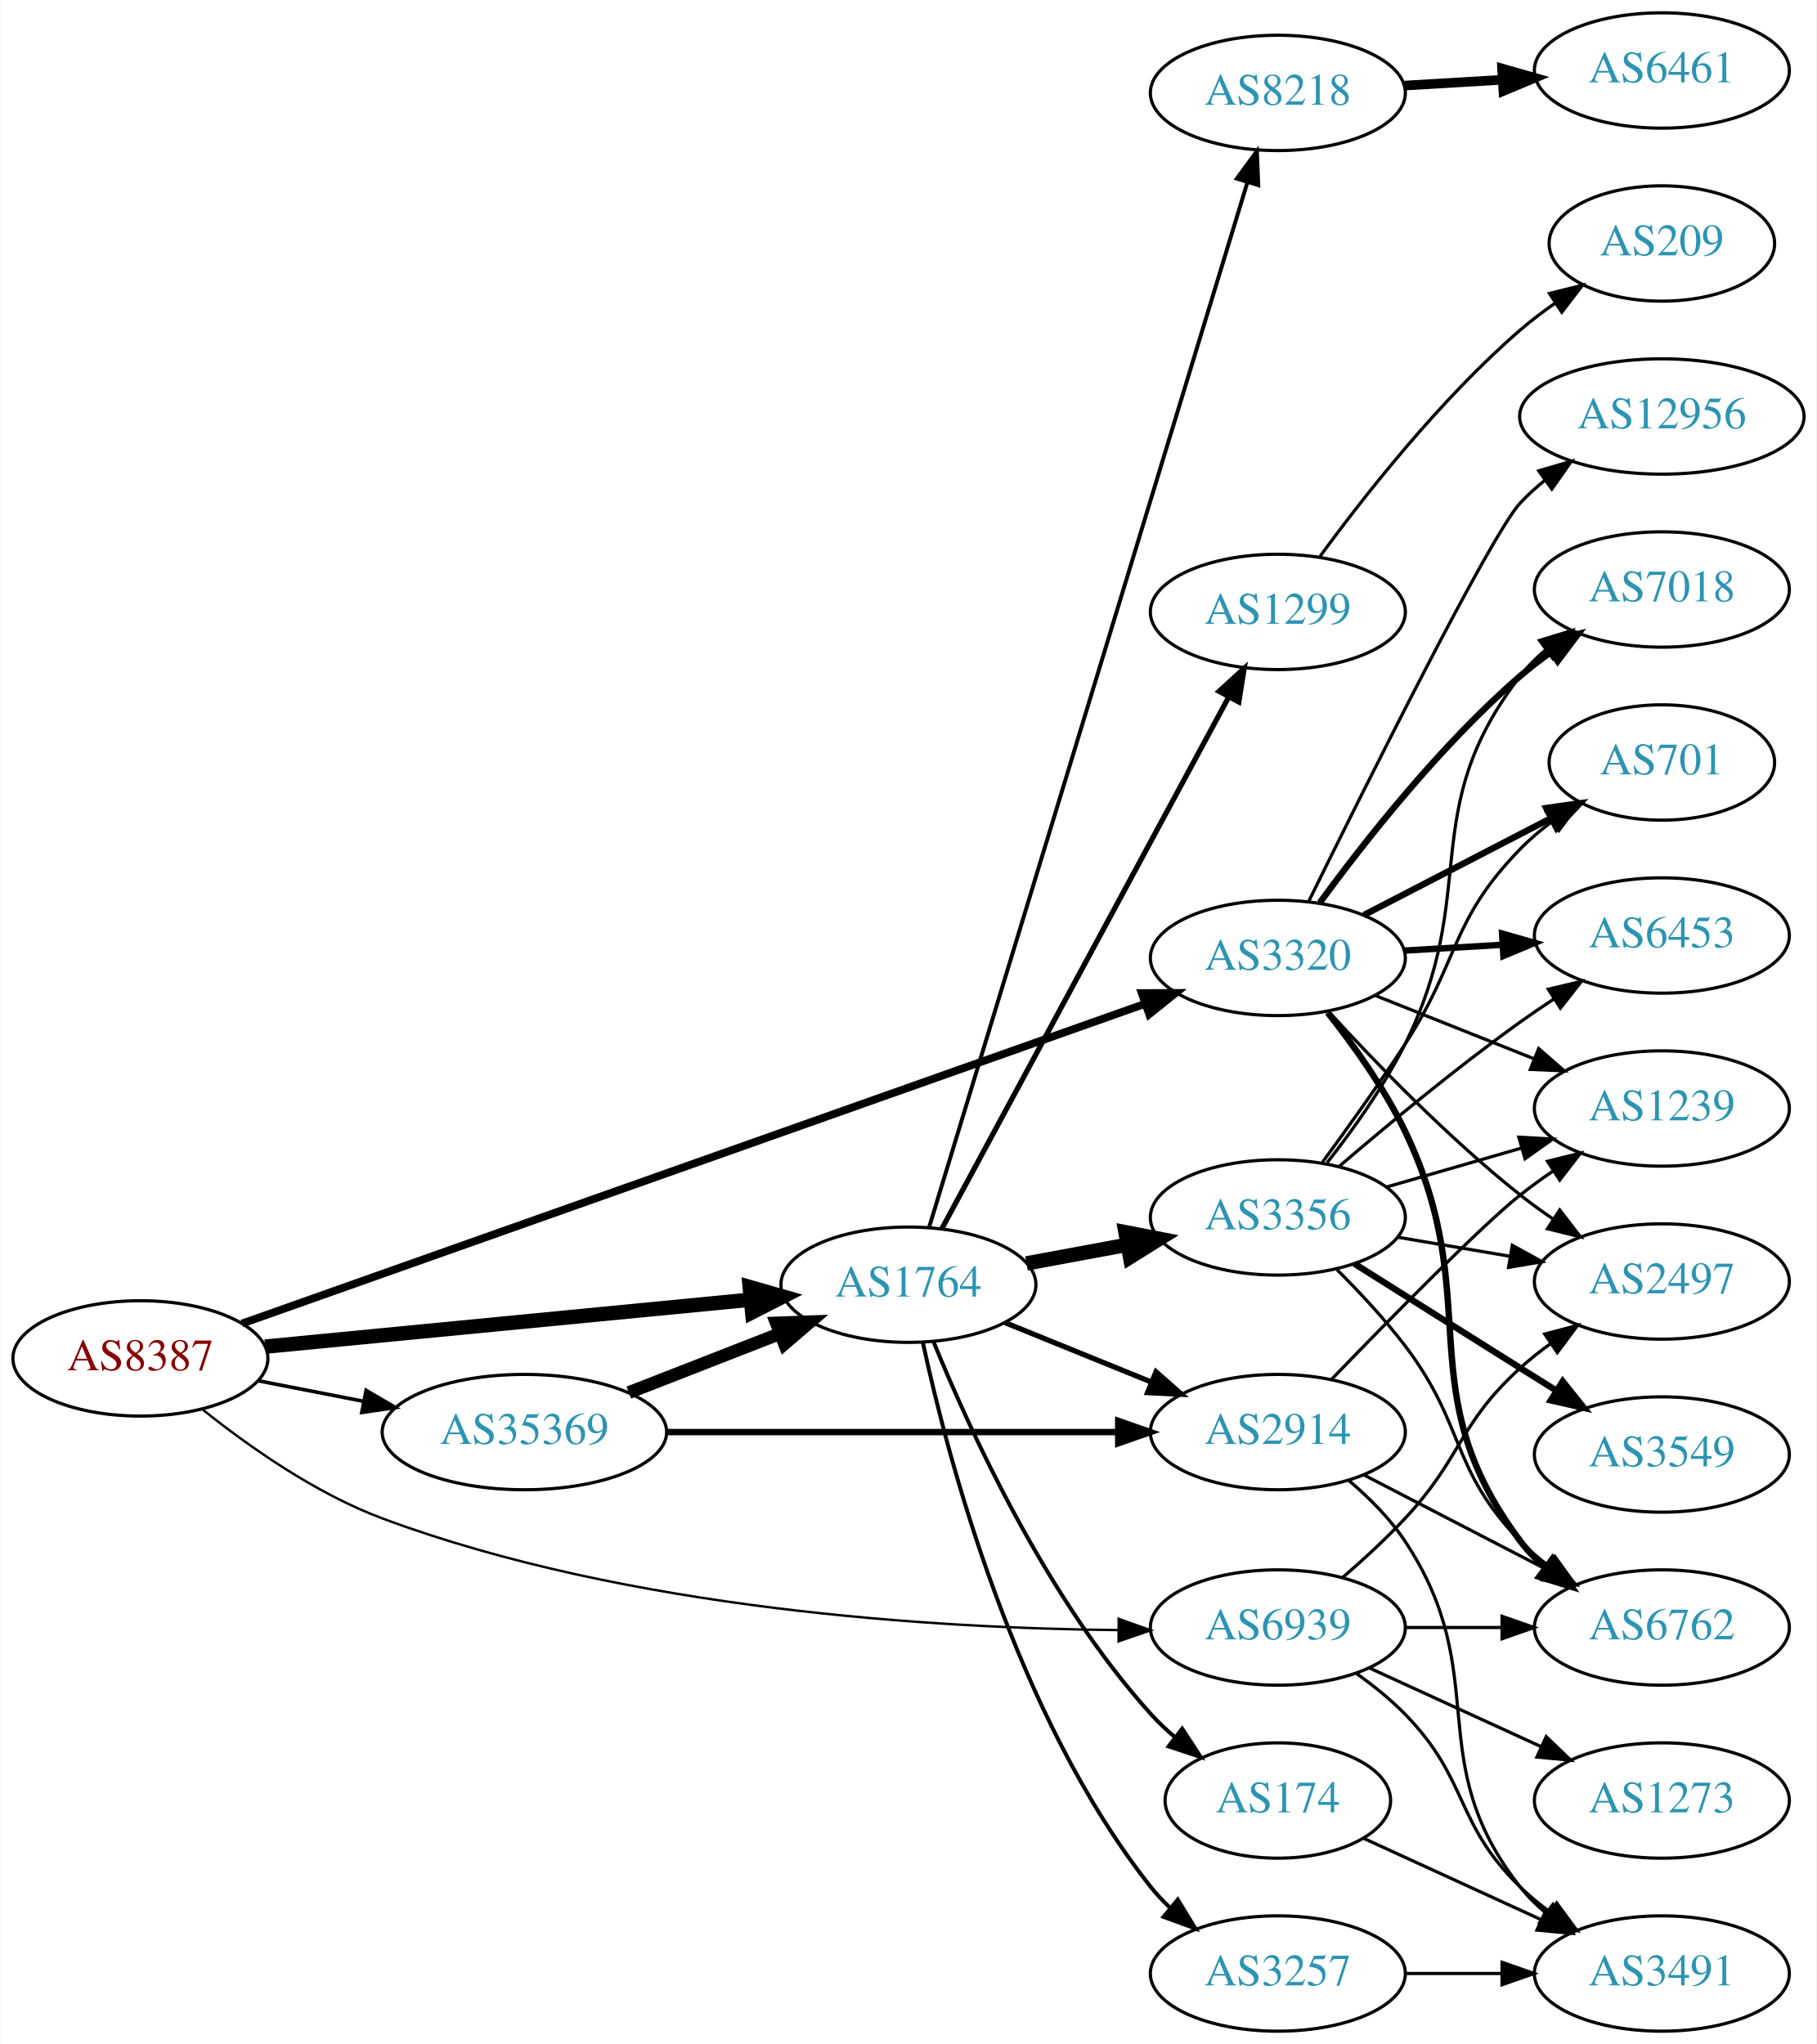
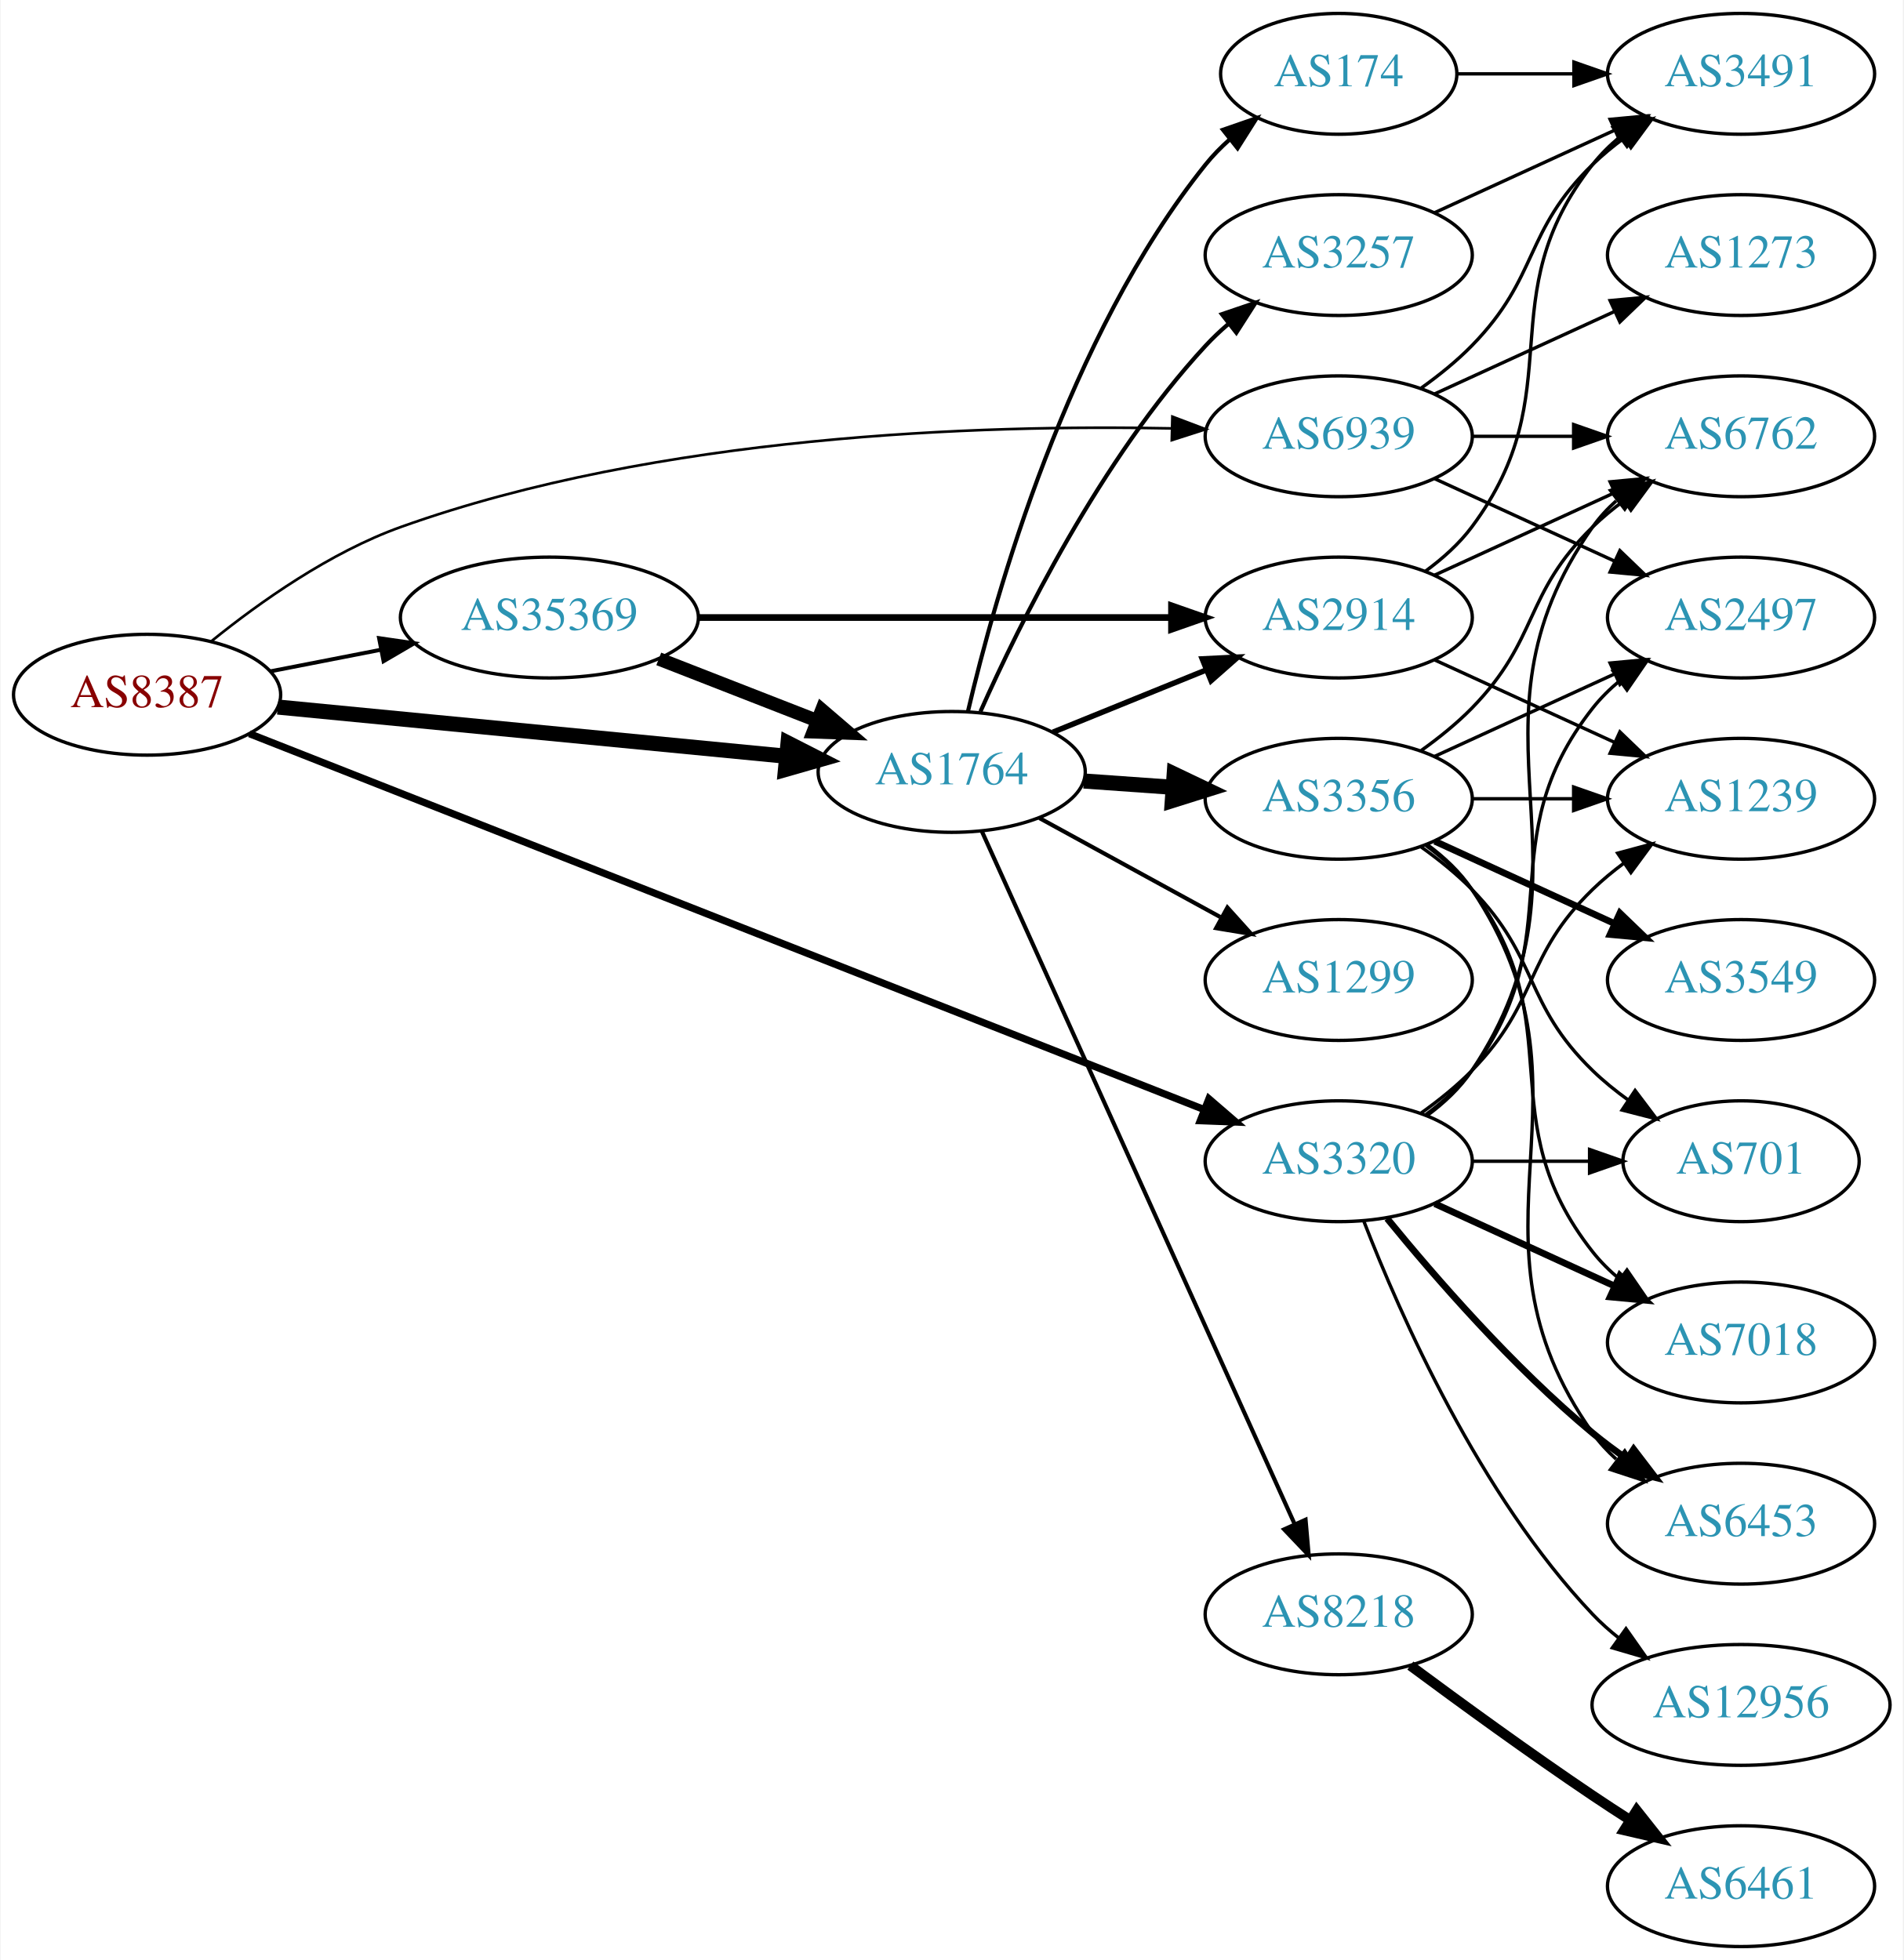
- <svg xmlns="http://www.w3.org/2000/svg" xmlns:xlink="http://www.w3.org/1999/xlink" width="567pt" height="638pt" viewBox="0.00 0.00 566.66 638.00">
-   <g id="graph0" class="graph" transform="scale(1 1) rotate(0) translate(4 634)">
-     <polygon fill="white" stroke="none" points="-4,4 -4,-634 562.663,-634 562.663,4 -4,4" />
+ <svg xmlns="http://www.w3.org/2000/svg" xmlns:xlink="http://www.w3.org/1999/xlink" width="567pt" height="584pt" viewBox="0.00 0.00 566.66 584.00">
+   <g id="graph0" class="graph" transform="scale(1 1) rotate(0) translate(4 580)">
+     <polygon fill="white" stroke="none" points="-4,4 -4,-580 562.663,-580 562.663,4 -4,4" />
    <g id="node1" class="node">
      <g id="a_node1">
        <a xlink:href="/asn/8387" xlink:title="AS8387 ~ Rennweg 97-99 [AT]">
-           <ellipse fill="#ffffff" stroke="black" cx="39.647" cy="-210" rx="39.794" ry="18" />
-           <text text-anchor="middle" x="39.647" y="-206.3" font-family="Times,serif" font-size="14.00" fill="#880000">AS8387</text>
+           <ellipse fill="#ffffff" stroke="black" cx="39.647" cy="-373" rx="39.794" ry="18" />
+           <text text-anchor="middle" x="39.647" y="-369.3" font-family="Times,serif" font-size="14.00" fill="#880000">AS8387</text>
        </a>
      </g>
    </g>
    <g id="node2" class="node">
      <g id="a_node2">
        <a xlink:href="/asn/1764" xlink:title="AS1764 ~ NEXTLAYER-AS [AT]">
-           <ellipse fill="#ffffff" stroke="black" cx="279.332" cy="-233" rx="39.794" ry="18" />
-           <text text-anchor="middle" x="279.332" y="-229.3" font-family="Times,serif" font-size="14.00" fill="#2c94b3">AS1764</text>
+           <ellipse fill="#ffffff" stroke="black" cx="279.332" cy="-350" rx="39.794" ry="18" />
+           <text text-anchor="middle" x="279.332" y="-346.3" font-family="Times,serif" font-size="14.00" fill="#2c94b3">AS1764</text>
        </a>
      </g>
    </g>
    <g id="edge1" class="edge">
-       <path fill="none" stroke="black" stroke-width="4.5" d="M78.571,-213.67C119.67,-217.647 185.356,-224.003 230.096,-228.332" />
-       <polygon fill="black" stroke="black" stroke-width="4.5" points="229.816,-232.261 240.149,-229.305 230.574,-224.423 229.816,-232.261" />
+       <path fill="none" stroke="black" stroke-width="4.5" d="M78.571,-369.33C119.67,-365.353 185.356,-358.997 230.096,-354.668" />
+       <polygon fill="black" stroke="black" stroke-width="4.5" points="230.574,-358.577 240.149,-353.695 229.816,-350.739 230.574,-358.577" />
    </g>
    <g id="node3" class="node">
      <g id="a_node3">
        <a xlink:href="/asn/3320" xlink:title="AS3320 ~ DTAG [DE]">
-           <ellipse fill="#ffffff" stroke="black" cx="394.625" cy="-335" rx="39.794" ry="18" />
-           <text text-anchor="middle" x="394.625" y="-331.3" font-family="Times,serif" font-size="14.00" fill="#2c94b3">AS3320</text>
+           <ellipse fill="#ffffff" stroke="black" cx="394.625" cy="-234" rx="39.794" ry="18" />
+           <text text-anchor="middle" x="394.625" y="-230.3" font-family="Times,serif" font-size="14.00" fill="#2c94b3">AS3320</text>
        </a>
      </g>
    </g>
    <g id="edge2" class="edge">
-       <path fill="none" stroke="black" stroke-width="2.438" d="M71.353,-220.874C135.111,-243.453 281.832,-295.411 353.186,-320.679" />
-       <polygon fill="black" stroke="black" stroke-width="2.438" points="352.142,-324.023 362.737,-324.062 354.479,-317.424 352.142,-324.023" />
+       <path fill="none" stroke="black" stroke-width="2.152" d="M70.134,-361.388C133.592,-336.399 283.118,-277.516 354.444,-249.429" />
+       <polygon fill="black" stroke="black" stroke-width="2.152" points="355.951,-252.597 363.973,-245.677 353.386,-246.084 355.951,-252.597" />
    </g>
    <g id="node4" class="node">
      <g id="a_node4">
        <a xlink:href="/asn/35369" xlink:title="AS35369 ~ LINZAG-TELEKOM-AS [AT]">
-           <ellipse fill="#ffffff" stroke="black" cx="159.489" cy="-187" rx="44.393" ry="18" />
-           <text text-anchor="middle" x="159.489" y="-183.3" font-family="Times,serif" font-size="14.00" fill="#2c94b3">AS35369</text>
+           <ellipse fill="#ffffff" stroke="black" cx="159.489" cy="-396" rx="44.393" ry="18" />
+           <text text-anchor="middle" x="159.489" y="-392.3" font-family="Times,serif" font-size="14.00" fill="#2c94b3">AS35369</text>
        </a>
      </g>
    </g>
    <g id="edge3" class="edge">
-       <path fill="none" stroke="black" stroke-width="1.125" d="M76.323,-203.037C86.696,-201.012 98.214,-198.764 109.264,-196.608" />
-       <polygon fill="black" stroke="black" stroke-width="1.125" points="110.09,-200.013 119.234,-194.662 108.749,-193.142 110.09,-200.013" />
+       <path fill="none" stroke="black" stroke-width="1.174" d="M76.323,-379.963C86.696,-381.988 98.214,-384.236 109.264,-386.392" />
+       <polygon fill="black" stroke="black" stroke-width="1.174" points="108.749,-389.858 119.234,-388.338 110.09,-382.987 108.749,-389.858" />
    </g>
    <g id="node5" class="node">
      <g id="a_node5">
        <a xlink:href="/asn/6939" xlink:title="AS6939 ~ Hurricane Electric LLC [US]">
-           <ellipse fill="#ffffff" stroke="black" cx="394.625" cy="-126" rx="39.794" ry="18" />
-           <text text-anchor="middle" x="394.625" y="-122.3" font-family="Times,serif" font-size="14.00" fill="#2c94b3">AS6939</text>
+           <ellipse fill="#ffffff" stroke="black" cx="394.625" cy="-450" rx="39.794" ry="18" />
+           <text text-anchor="middle" x="394.625" y="-446.3" font-family="Times,serif" font-size="14.00" fill="#2c94b3">AS6939</text>
        </a>
      </g>
    </g>
    <g id="edge4" class="edge">
-       <path fill="none" stroke="black" stroke-width="0.75" d="M58.919,-194.157C73.252,-182.668 94.239,-167.826 115.293,-160 191.971,-131.499 287.91,-125.765 344.786,-125.189" />
-       <polygon fill="black" stroke="black" stroke-width="0.75" points="344.956,-128.689 354.938,-125.138 344.92,-121.689 344.956,-128.689" />
+       <path fill="none" stroke="black" stroke-width="0.783" d="M58.864,-388.994C73.169,-400.562 94.144,-415.437 115.293,-423 192.11,-450.471 288.006,-453.511 344.835,-452.357" />
+       <polygon fill="black" stroke="black" stroke-width="0.783" points="345.071,-455.852 354.978,-452.098 344.892,-448.855 345.071,-455.852" />
    </g>
    <g id="node6" class="node">
      <g id="a_node6">
        <a xlink:href="/asn/174" xlink:title="AS174 ~ Cogent Communications [US]">
-           <ellipse fill="#ffffff" stroke="black" cx="394.625" cy="-72" rx="35.194" ry="18" />
-           <text text-anchor="middle" x="394.625" y="-68.3" font-family="Times,serif" font-size="14.00" fill="#2c94b3">AS174</text>
+           <ellipse fill="#ffffff" stroke="black" cx="394.625" cy="-558" rx="35.194" ry="18" />
+           <text text-anchor="middle" x="394.625" y="-554.3" font-family="Times,serif" font-size="14.00" fill="#2c94b3">AS174</text>
        </a>
      </g>
    </g>
    <g id="edge5" class="edge">
-       <path fill="none" stroke="black" stroke-width="1.227" d="M287.111,-215.348C298.204,-188.099 322.312,-135.164 354.978,-99 357.298,-96.432 359.905,-93.976 362.643,-91.664" />
-       <polygon fill="black" stroke="black" stroke-width="1.227" points="364.78,-94.436 370.568,-85.561 360.51,-88.889 364.78,-94.436" />
+       <path fill="none" stroke="black" stroke-width="1.227" d="M284.148,-367.923C292.235,-402.539 313.822,-479.695 354.978,-531 357.078,-533.618 359.496,-536.089 362.078,-538.395" />
+       <polygon fill="black" stroke="black" stroke-width="1.227" points="360.142,-541.326 370.154,-544.792 364.488,-535.839 360.142,-541.326" />
    </g>
    <g id="node7" class="node">
      <g id="a_node7">
        <a xlink:href="/asn/8218" xlink:title="AS8218 ~ legacy Neotelecoms [FR]">
-           <ellipse fill="#ffffff" stroke="black" cx="394.625" cy="-605" rx="39.794" ry="18" />
-           <text text-anchor="middle" x="394.625" y="-601.3" font-family="Times,serif" font-size="14.00" fill="#2c94b3">AS8218</text>
+           <ellipse fill="#ffffff" stroke="black" cx="394.625" cy="-99" rx="39.794" ry="18" />
+           <text text-anchor="middle" x="394.625" y="-95.3" font-family="Times,serif" font-size="14.00" fill="#2c94b3">AS8218</text>
        </a>
      </g>
    </g>
    <g id="edge6" class="edge">
-       <path fill="none" stroke="black" stroke-width="1.227" d="M285.796,-250.942C304.038,-310.839 362.931,-504.218 385.089,-576.973" />
-       <polygon fill="black" stroke="black" stroke-width="1.227" points="381.821,-578.255 388.082,-586.802 388.517,-576.216 381.821,-578.255" />
+       <path fill="none" stroke="black" stroke-width="1.227" d="M288.298,-332.35C307.84,-289.055 358.249,-177.374 381.521,-125.815" />
+       <polygon fill="black" stroke="black" stroke-width="1.227" points="384.743,-127.185 385.667,-116.63 378.363,-124.305 384.743,-127.185" />
    </g>
    <g id="node8" class="node">
      <g id="a_node8">
-         <a xlink:href="/asn/3356" xlink:title="AS3356 ~ Level 3 Parent, LLC [US]">
-           <ellipse fill="#ffffff" stroke="black" cx="394.625" cy="-254" rx="39.794" ry="18" />
-           <text text-anchor="middle" x="394.625" y="-250.3" font-family="Times,serif" font-size="14.00" fill="#2c94b3">AS3356</text>
+         <a xlink:href="/asn/2914" xlink:title="AS2914 ~ NTT America, Inc. [US]">
+           <ellipse fill="#ffffff" stroke="black" cx="394.625" cy="-396" rx="39.794" ry="18" />
+           <text text-anchor="middle" x="394.625" y="-392.3" font-family="Times,serif" font-size="14.00" fill="#2c94b3">AS2914</text>
        </a>
      </g>
    </g>
    <g id="edge7" class="edge">
-       <path fill="none" stroke="black" stroke-width="4.5" d="M316.178,-239.645C326.2,-241.502 337.23,-243.547 347.747,-245.496" />
-       <polygon fill="black" stroke="black" stroke-width="4.5" points="347.072,-249.376 357.622,-247.327 348.507,-241.632 347.072,-249.376" />
+       <path fill="none" stroke="black" stroke-width="1.636" d="M309.507,-361.846C323.383,-367.48 340.16,-374.292 355.069,-380.346" />
+       <polygon fill="black" stroke="black" stroke-width="1.636" points="353.966,-383.675 364.548,-384.194 356.599,-377.189 353.966,-383.675" />
    </g>
    <g id="node9" class="node">
      <g id="a_node9">
-         <a xlink:href="/asn/3257" xlink:title="AS3257 ~ GTT [DE]">
-           <ellipse fill="#ffffff" stroke="black" cx="394.625" cy="-18" rx="39.794" ry="18" />
-           <text text-anchor="middle" x="394.625" y="-14.3" font-family="Times,serif" font-size="14.00" fill="#2c94b3">AS3257</text>
+         <a xlink:href="/asn/3356" xlink:title="AS3356 ~ Level 3 Parent, LLC [US]">
+           <ellipse fill="#ffffff" stroke="black" cx="394.625" cy="-342" rx="39.794" ry="18" />
+           <text text-anchor="middle" x="394.625" y="-338.3" font-family="Times,serif" font-size="14.00" fill="#2c94b3">AS3356</text>
        </a>
      </g>
    </g>
    <g id="edge8" class="edge">
-       <path fill="none" stroke="black" stroke-width="1.227" d="M283.847,-214.936C291.523,-179.256 312.591,-98.56 354.978,-45 356.788,-42.714 358.842,-40.541 361.038,-38.494" />
-       <polygon fill="black" stroke="black" stroke-width="1.227" points="363.391,-41.09 368.899,-32.04 358.949,-35.68 363.391,-41.09" />
+       <path fill="none" stroke="black" stroke-width="4.5" d="M318.687,-347.292C327.177,-346.692 336.281,-346.049 345.115,-345.425" />
+       <polygon fill="black" stroke="black" stroke-width="4.5" points="345.61,-349.338 355.308,-344.706 345.056,-341.482 345.61,-349.338" />
    </g>
    <g id="node10" class="node">
      <g id="a_node10">
        <a xlink:href="/asn/1299" xlink:title="AS1299 ~ Telia Carrier [EU]">
-           <ellipse fill="#ffffff" stroke="black" cx="394.625" cy="-443" rx="39.794" ry="18" />
-           <text text-anchor="middle" x="394.625" y="-439.3" font-family="Times,serif" font-size="14.00" fill="#2c94b3">AS1299</text>
+           <ellipse fill="#ffffff" stroke="black" cx="394.625" cy="-288" rx="39.794" ry="18" />
+           <text text-anchor="middle" x="394.625" y="-284.3" font-family="Times,serif" font-size="14.00" fill="#2c94b3">AS1299</text>
        </a>
      </g>
    </g>
    <g id="edge9" class="edge">
-       <path fill="none" stroke="black" stroke-width="1.636" d="M289.796,-250.543C309.664,-287.37 355.817,-372.92 379.319,-416.484" />
-       <polygon fill="black" stroke="black" stroke-width="1.636" points="376.279,-418.22 384.107,-425.359 382.44,-414.896 376.279,-418.22" />
+       <path fill="none" stroke="black" stroke-width="1.227" d="M305.475,-336.24C321.316,-327.571 341.977,-316.265 359.313,-306.777" />
+       <polygon fill="black" stroke="black" stroke-width="1.227" points="361.459,-309.592 368.551,-301.721 358.099,-303.452 361.459,-309.592" />
    </g>
    <g id="node11" class="node">
      <g id="a_node11">
-         <a xlink:href="/asn/2914" xlink:title="AS2914 ~ NTT America, Inc. [US]">
-           <ellipse fill="#ffffff" stroke="black" cx="394.625" cy="-187" rx="39.794" ry="18" />
-           <text text-anchor="middle" x="394.625" y="-183.3" font-family="Times,serif" font-size="14.00" fill="#2c94b3">AS2914</text>
+         <a xlink:href="/asn/3257" xlink:title="AS3257 ~ GTT [DE]">
+           <ellipse fill="#ffffff" stroke="black" cx="394.625" cy="-504" rx="39.794" ry="18" />
+           <text text-anchor="middle" x="394.625" y="-500.3" font-family="Times,serif" font-size="14.00" fill="#2c94b3">AS3257</text>
        </a>
      </g>
    </g>
    <g id="edge10" class="edge">
-       <path fill="none" stroke="black" stroke-width="1.636" d="M309.507,-221.154C323.383,-215.52 340.16,-208.708 355.069,-202.654" />
-       <polygon fill="black" stroke="black" stroke-width="1.636" points="356.599,-205.811 364.548,-198.806 353.966,-199.325 356.599,-205.811" />
+       <path fill="none" stroke="black" stroke-width="1.227" d="M287.899,-367.996C299.519,-394.143 323.728,-443.197 354.978,-477 357.01,-479.197 359.249,-481.318 361.596,-483.339" />
+       <polygon fill="black" stroke="black" stroke-width="1.227" points="359.808,-486.384 369.841,-489.791 364.123,-480.872 359.808,-486.384" />
    </g>
    <g id="node14" class="node">
      <g id="a_node14">
-         <a xlink:href="/asn/7018" xlink:title="AS7018 ~ AT&amp;T Services, Inc. [US]">
-           <ellipse fill="#ffffff" stroke="black" cx="514.467" cy="-450" rx="39.794" ry="18" />
-           <text text-anchor="middle" x="514.467" y="-446.3" font-family="Times,serif" font-size="14.00" fill="#2c94b3">AS7018</text>
-         </a>
-       </g>
-     </g>
-     <g id="edge25" class="edge">
-       <path fill="none" stroke="black" stroke-width="2" d="M407.737,-352.257C421.485,-371.071 445.267,-401.378 470.271,-423 473.271,-425.594 476.545,-428.108 479.906,-430.49" />
-       <polygon fill="black" stroke="black" stroke-width="2" points="478.069,-433.472 488.33,-436.11 481.954,-427.649 478.069,-433.472" />
-     </g>
-     <g id="node15" class="node">
-       <g id="a_node15">
-         <a xlink:href="/asn/701" xlink:title="AS701 ~ UUNET [US]">
-           <ellipse fill="#ffffff" stroke="black" cx="514.467" cy="-396" rx="35.194" ry="18" />
-           <text text-anchor="middle" x="514.467" y="-392.3" font-family="Times,serif" font-size="14.00" fill="#2c94b3">AS701</text>
-         </a>
-       </g>
-     </g>
-     <g id="edge29" class="edge">
-       <path fill="none" stroke="black" stroke-width="2" d="M421.486,-348.387C438.642,-357.267 461.326,-369.01 479.875,-378.611" />
-       <polygon fill="black" stroke="black" stroke-width="2" points="478.386,-381.782 488.876,-383.27 481.604,-375.565 478.386,-381.782" />
+         <a xlink:href="/asn/2497" xlink:title="AS2497 ~ Internet Initiative Japan Inc. [JP]">
+           <ellipse fill="#ffffff" stroke="black" cx="514.467" cy="-396" rx="39.794" ry="18" />
+           <text text-anchor="middle" x="514.467" y="-392.3" font-family="Times,serif" font-size="14.00" fill="#2c94b3">AS2497</text>
+         </a>
+       </g>
+     </g>
+     <g id="edge24" class="edge">
+       <path fill="none" stroke="black" d="M420.555,-247.882C425.631,-251.611 430.549,-256.016 434.271,-261 464.542,-301.542 438.972,-329.246 470.271,-369 472.596,-371.953 475.34,-374.67 478.299,-377.147" />
+       <polygon fill="black" stroke="black" points="476.358,-380.064 486.496,-383.145 480.492,-374.415 476.358,-380.064" />
    </g>
    <g id="node16" class="node">
      <g id="a_node16">
-         <a xlink:href="/asn/1239" xlink:title="AS1239 ~ Sprint [US]">
-           <ellipse fill="#ffffff" stroke="black" cx="514.467" cy="-288" rx="39.794" ry="18" />
-           <text text-anchor="middle" x="514.467" y="-284.3" font-family="Times,serif" font-size="14.00" fill="#2c94b3">AS1239</text>
-         </a>
-       </g>
-     </g>
-     <g id="edge27" class="edge">
-       <path fill="none" stroke="black" d="M425.057,-323.261C439.961,-317.317 458.257,-310.02 474.331,-303.609" />
-       <polygon fill="black" stroke="black" points="476.009,-306.708 484.001,-299.752 473.416,-300.206 476.009,-306.708" />
+         <a xlink:href="/asn/6762" xlink:title="AS6762 ~ TELECOM ITALIA SPARKLE S.p.A. [IT]">
+           <ellipse fill="#ffffff" stroke="black" cx="514.467" cy="-450" rx="39.794" ry="18" />
+           <text text-anchor="middle" x="514.467" y="-446.3" font-family="Times,serif" font-size="14.00" fill="#2c94b3">AS6762</text>
+         </a>
+       </g>
+     </g>
+     <g id="edge26" class="edge">
+       <path fill="none" stroke="black" d="M420.944,-247.607C425.999,-251.351 430.811,-255.831 434.271,-261 475.296,-322.294 427.692,-362.775 470.271,-423 472.262,-425.816 474.649,-428.401 477.265,-430.76" />
+       <polygon fill="black" stroke="black" points="475.564,-433.865 485.633,-437.162 479.818,-428.306 475.564,-433.865" />
    </g>
    <g id="node17" class="node">
      <g id="a_node17">
-         <a xlink:href="/asn/2497" xlink:title="AS2497 ~ Internet Initiative Japan Inc. [JP]">
-           <ellipse fill="#ffffff" stroke="black" cx="514.467" cy="-234" rx="39.794" ry="18" />
-           <text text-anchor="middle" x="514.467" y="-230.3" font-family="Times,serif" font-size="14.00" fill="#2c94b3">AS2497</text>
-         </a>
-       </g>
-     </g>
-     <g id="edge24" class="edge">
-       <path fill="none" stroke="black" d="M410.404,-318.34C424.825,-302.59 447.812,-278.788 470.271,-261 473.547,-258.406 477.085,-255.849 480.677,-253.405" />
-       <polygon fill="black" stroke="black" points="482.593,-256.334 489.058,-247.941 478.769,-250.47 482.593,-256.334" />
+         <a xlink:href="/asn/1239" xlink:title="AS1239 ~ Sprint [US]">
+           <ellipse fill="#ffffff" stroke="black" cx="514.467" cy="-342" rx="39.794" ry="18" />
+           <text text-anchor="middle" x="514.467" y="-338.3" font-family="Times,serif" font-size="14.00" fill="#2c94b3">AS1239</text>
+         </a>
+       </g>
+     </g>
+     <g id="edge28" class="edge">
+       <path fill="none" stroke="black" d="M419.219,-248.389C424.475,-252.148 429.806,-256.437 434.271,-261 454.443,-281.617 449.578,-294.906 470.271,-315 473.116,-317.763 476.29,-320.386 479.59,-322.834" />
+       <polygon fill="black" stroke="black" points="477.707,-325.786 487.938,-328.538 481.656,-320.006 477.707,-325.786" />
    </g>
    <g id="node18" class="node">
      <g id="a_node18">
-         <a xlink:href="/asn/6453" xlink:title="AS6453 ~ TATA COMMUNICATIONS (AMERICA) INC [US]">
-           <ellipse fill="#ffffff" stroke="black" cx="514.467" cy="-342" rx="39.794" ry="18" />
-           <text text-anchor="middle" x="514.467" y="-338.3" font-family="Times,serif" font-size="14.00" fill="#2c94b3">AS6453</text>
-         </a>
-       </g>
-     </g>
-     <g id="edge26" class="edge">
-       <path fill="none" stroke="black" stroke-width="2" d="M434.211,-337.292C443.977,-337.872 454.594,-338.503 464.788,-339.108" />
-       <polygon fill="black" stroke="black" stroke-width="2" points="464.604,-342.604 474.794,-339.703 465.02,-335.616 464.604,-342.604" />
+         <a xlink:href="/asn/701" xlink:title="AS701 ~ UUNET [US]">
+           <ellipse fill="#ffffff" stroke="black" cx="514.467" cy="-234" rx="35.194" ry="18" />
+           <text text-anchor="middle" x="514.467" y="-230.3" font-family="Times,serif" font-size="14.00" fill="#2c94b3">AS701</text>
+         </a>
+       </g>
+     </g>
+     <g id="edge29" class="edge">
+       <path fill="none" stroke="black" d="M434.537,-234C445.624,-234 457.783,-234 469.166,-234" />
+       <polygon fill="black" stroke="black" points="469.348,-237.5 479.348,-234 469.348,-230.5 469.348,-237.5" />
    </g>
    <g id="node19" class="node">
      <g id="a_node19">
-         <a xlink:href="/asn/6762" xlink:title="AS6762 ~ TELECOM ITALIA SPARKLE S.p.A. [IT]">
+         <a xlink:href="/asn/7018" xlink:title="AS7018 ~ AT&amp;T Services, Inc. [US]">
+           <ellipse fill="#ffffff" stroke="black" cx="514.467" cy="-180" rx="39.794" ry="18" />
+           <text text-anchor="middle" x="514.467" y="-176.3" font-family="Times,serif" font-size="14.00" fill="#2c94b3">AS7018</text>
+         </a>
+       </g>
+     </g>
+     <g id="edge27" class="edge">
+       <path fill="none" stroke="black" stroke-width="2" d="M423.253,-221.339C439.21,-214.027 459.481,-204.739 476.764,-196.819" />
+       <polygon fill="black" stroke="black" stroke-width="2" points="478.378,-199.929 486.011,-192.581 475.462,-193.565 478.378,-199.929" />
+     </g>
+     <g id="node20" class="node">
+       <g id="a_node20">
+         <a xlink:href="/asn/6453" xlink:title="AS6453 ~ TATA COMMUNICATIONS (AMERICA) INC [US]">
          <ellipse fill="#ffffff" stroke="black" cx="514.467" cy="-126" rx="39.794" ry="18" />
-           <text text-anchor="middle" x="514.467" y="-122.3" font-family="Times,serif" font-size="14.00" fill="#2c94b3">AS6762</text>
-         </a>
-       </g>
-     </g>
-     <g id="edge30" class="edge">
-       <path fill="none" stroke="black" stroke-width="2" d="M410.157,-317.977C418.222,-307.802 427.883,-294.302 434.271,-281 459.852,-227.727 434.829,-200.289 470.271,-153 472.525,-149.992 475.221,-147.239 478.151,-144.739" />
-       <polygon fill="black" stroke="black" stroke-width="2" points="480.346,-147.469 486.306,-138.71 476.184,-141.84 480.346,-147.469" />
+           <text text-anchor="middle" x="514.467" y="-122.3" font-family="Times,serif" font-size="14.00" fill="#2c94b3">AS6453</text>
+         </a>
+       </g>
+     </g>
+     <g id="edge25" class="edge">
+       <path fill="none" stroke="black" stroke-width="2" d="M409.044,-216.935C423.158,-199.625 446.573,-172.655 470.271,-153 473.487,-150.332 476.988,-147.73 480.558,-145.259" />
+       <polygon fill="black" stroke="black" stroke-width="2" points="482.482,-148.183 488.915,-139.764 478.636,-142.334 482.482,-148.183" />
    </g>
    <g id="node21" class="node">
      <g id="a_node21">
        <a xlink:href="/asn/12956" xlink:title="AS12956 ~ TELXIUS [ES]">
-           <ellipse fill="#ffffff" stroke="black" cx="514.467" cy="-504" rx="44.393" ry="18" />
-           <text text-anchor="middle" x="514.467" y="-500.3" font-family="Times,serif" font-size="14.00" fill="#2c94b3">AS12956</text>
-         </a>
-       </g>
-     </g>
-     <g id="edge28" class="edge">
-       <path fill="none" stroke="black" d="M404.205,-352.549C421.766,-388.276 460.941,-466.945 470.271,-477 472.628,-479.54 475.276,-481.936 478.071,-484.171" />
-       <polygon fill="black" stroke="black" points="476.052,-487.03 486.213,-490.033 480.142,-481.35 476.052,-487.03" />
+           <ellipse fill="#ffffff" stroke="black" cx="514.467" cy="-72" rx="44.393" ry="18" />
+           <text text-anchor="middle" x="514.467" y="-68.3" font-family="Times,serif" font-size="14.00" fill="#2c94b3">AS12956</text>
+         </a>
+       </g>
+     </g>
+     <g id="edge30" class="edge">
+       <path fill="none" stroke="black" d="M402.148,-216.006C412.898,-188.272 436.555,-134.571 470.271,-99 472.655,-96.485 475.322,-94.107 478.128,-91.883" />
+       <polygon fill="black" stroke="black" points="480.197,-94.707 486.29,-86.039 476.121,-89.015 480.197,-94.707" />
    </g>
    <g id="edge31" class="edge">
-       <path fill="none" stroke="black" stroke-width="4" d="M192.069,-199.327C206.498,-204.96 223.737,-211.689 238.999,-217.646" />
-       <polygon fill="black" stroke="black" stroke-width="4" points="238.104,-221.054 248.692,-221.43 240.65,-214.534 238.104,-221.054" />
+       <path fill="none" stroke="black" stroke-width="4" d="M192.069,-383.673C206.498,-378.04 223.737,-371.311 238.999,-365.354" />
+       <polygon fill="black" stroke="black" stroke-width="4" points="240.65,-368.466 248.692,-361.57 238.104,-361.946 240.65,-368.466" />
    </g>
    <g id="edge32" class="edge">
-       <path fill="none" stroke="black" stroke-width="2" d="M203.794,-187C243.732,-187 302.967,-187 344.622,-187" />
-       <polygon fill="black" stroke="black" stroke-width="2" points="344.811,-190.5 354.811,-187 344.811,-183.5 344.811,-190.5" />
-     </g>
-     <g id="edge36" class="edge">
-       <path fill="none" stroke="black" d="M414.784,-141.554C421.227,-147.118 428.292,-153.601 434.271,-160 452.235,-179.226 450.803,-189.299 470.271,-207 473.205,-209.668 476.437,-212.23 479.772,-214.641" />
-       <polygon fill="black" stroke="black" points="477.915,-217.61 488.164,-220.297 481.828,-211.806 477.915,-217.61" />
-     </g>
-     <g id="edge37" class="edge">
-       <path fill="none" stroke="black" d="M434.537,-126C444.091,-126 454.44,-126 464.403,-126" />
-       <polygon fill="black" stroke="black" points="464.595,-129.5 474.595,-126 464.595,-122.5 464.595,-129.5" />
-     </g>
-     <g id="node20" class="node">
-       <g id="a_node20">
-         <a xlink:href="/asn/3491" xlink:title="AS3491 ~ PCCW Global, Inc. [US]">
-           <ellipse fill="#ffffff" stroke="black" cx="514.467" cy="-18" rx="39.794" ry="18" />
-           <text text-anchor="middle" x="514.467" y="-14.3" font-family="Times,serif" font-size="14.00" fill="#2c94b3">AS3491</text>
-         </a>
-       </g>
-     </g>
-     <g id="edge35" class="edge">
-       <path fill="none" stroke="black" d="M419.219,-111.611C424.475,-107.852 429.806,-103.563 434.271,-99 454.443,-78.383 449.578,-65.094 470.271,-45 473.116,-42.237 476.29,-39.614 479.59,-37.166" />
-       <polygon fill="black" stroke="black" points="481.656,-39.993 487.938,-31.462 477.707,-34.214 481.656,-39.993" />
-     </g>
-     <g id="node23" class="node">
-       <g id="a_node23">
-         <a xlink:href="/asn/1273" xlink:title="AS1273 ~ Vodafone Group PLC [EU]">
-           <ellipse fill="#ffffff" stroke="black" cx="514.467" cy="-72" rx="39.794" ry="18" />
-           <text text-anchor="middle" x="514.467" y="-68.3" font-family="Times,serif" font-size="14.00" fill="#2c94b3">AS1273</text>
-         </a>
-       </g>
-     </g>
-     <g id="edge34" class="edge">
-       <path fill="none" stroke="black" d="M423.253,-113.339C439.21,-106.027 459.481,-96.739 476.764,-88.819" />
-       <polygon fill="black" stroke="black" points="478.378,-91.929 486.011,-84.581 475.462,-85.565 478.378,-91.929" />
-     </g>
-     <g id="edge22" class="edge">
-       <path fill="none" stroke="black" d="M421.486,-60.15C437.606,-52.762 458.609,-43.138 476.474,-34.952" />
-       <polygon fill="black" stroke="black" points="478.392,-37.923 486.025,-30.575 475.476,-31.559 478.392,-37.923" />
+       <path fill="none" stroke="black" stroke-width="2" d="M203.794,-396C243.732,-396 302.967,-396 344.622,-396" />
+       <polygon fill="black" stroke="black" stroke-width="2" points="344.811,-399.5 354.811,-396 344.811,-392.5 344.811,-399.5" />
    </g>
    <g id="node12" class="node">
      <g id="a_node12">
-         <a xlink:href="/asn/6461" xlink:title="AS6461 ~ ZAYO-6461 [US]">
-           <ellipse fill="#ffffff" stroke="black" cx="514.467" cy="-612" rx="39.794" ry="18" />
-           <text text-anchor="middle" x="514.467" y="-608.3" font-family="Times,serif" font-size="14.00" fill="#2c94b3">AS6461</text>
-         </a>
-       </g>
+         <a xlink:href="/asn/3491" xlink:title="AS3491 ~ PCCW Global, Inc. [US]">
+           <ellipse fill="#ffffff" stroke="black" cx="514.467" cy="-558" rx="39.794" ry="18" />
+           <text text-anchor="middle" x="514.467" y="-554.3" font-family="Times,serif" font-size="14.00" fill="#2c94b3">AS3491</text>
+         </a>
+       </g>
+     </g>
+     <g id="edge35" class="edge">
+       <path fill="none" stroke="black" d="M419.219,-464.389C424.475,-468.148 429.806,-472.437 434.271,-477 454.443,-497.617 449.578,-510.906 470.271,-531 473.116,-533.763 476.29,-536.386 479.59,-538.834" />
+       <polygon fill="black" stroke="black" points="477.707,-541.786 487.938,-544.538 481.656,-536.006 477.707,-541.786" />
+     </g>
+     <g id="edge33" class="edge">
+       <path fill="none" stroke="black" d="M423.253,-437.339C439.21,-430.027 459.481,-420.739 476.764,-412.819" />
+       <polygon fill="black" stroke="black" points="478.378,-415.929 486.011,-408.581 475.462,-409.565 478.378,-415.929" />
+     </g>
+     <g id="edge34" class="edge">
+       <path fill="none" stroke="black" d="M434.537,-450C444.091,-450 454.44,-450 464.403,-450" />
+       <polygon fill="black" stroke="black" points="464.595,-453.5 474.595,-450 464.595,-446.5 464.595,-453.5" />
+     </g>
+     <g id="node22" class="node">
+       <g id="a_node22">
+         <a xlink:href="/asn/1273" xlink:title="AS1273 ~ Vodafone Group PLC [EU]">
+           <ellipse fill="#ffffff" stroke="black" cx="514.467" cy="-504" rx="39.794" ry="18" />
+           <text text-anchor="middle" x="514.467" y="-500.3" font-family="Times,serif" font-size="14.00" fill="#2c94b3">AS1273</text>
+         </a>
+       </g>
+     </g>
+     <g id="edge36" class="edge">
+       <path fill="none" stroke="black" d="M423.253,-462.661C439.21,-469.973 459.481,-479.261 476.764,-487.181" />
+       <polygon fill="black" stroke="black" points="475.462,-490.435 486.011,-491.419 478.378,-484.071 475.462,-490.435" />
    </g>
    <g id="edge11" class="edge">
-       <path fill="none" stroke="black" stroke-width="3" d="M434.211,-607.292C443.977,-607.872 454.594,-608.503 464.788,-609.108" />
-       <polygon fill="black" stroke="black" stroke-width="3" points="464.604,-612.604 474.794,-609.703 465.02,-605.616 464.604,-612.604" />
+       <path fill="none" stroke="black" d="M430.026,-558C440.85,-558 453.018,-558 464.645,-558" />
+       <polygon fill="black" stroke="black" points="464.676,-561.5 474.676,-558 464.676,-554.5 464.676,-561.5" />
    </g>
    <g id="node13" class="node">
      <g id="a_node13">
+         <a xlink:href="/asn/6461" xlink:title="AS6461 ~ ZAYO-6461 [US]">
+           <ellipse fill="#ffffff" stroke="black" cx="514.467" cy="-18" rx="39.794" ry="18" />
+           <text text-anchor="middle" x="514.467" y="-14.3" font-family="Times,serif" font-size="14.00" fill="#2c94b3">AS6461</text>
+         </a>
+       </g>
+     </g>
+     <g id="edge12" class="edge">
+       <path fill="none" stroke="black" stroke-width="3" d="M415.955,-83.723C430.817,-72.696 451.562,-57.593 470.271,-45 473.82,-42.611 477.57,-40.161 481.319,-37.758" />
+       <polygon fill="black" stroke="black" stroke-width="3" points="483.387,-40.591 489.967,-32.288 479.645,-34.675 483.387,-40.591" />
+     </g>
+     <g id="edge23" class="edge">
+       <path fill="none" stroke="black" d="M420.555,-409.882C425.631,-413.611 430.549,-418.016 434.271,-423 464.542,-463.542 438.972,-491.246 470.271,-531 472.596,-533.953 475.34,-536.67 478.299,-539.147" />
+       <polygon fill="black" stroke="black" points="476.358,-542.064 486.496,-545.145 480.492,-536.415 476.358,-542.064" />
+     </g>
+     <g id="edge22" class="edge">
+       <path fill="none" stroke="black" d="M423.253,-408.661C439.21,-415.973 459.481,-425.261 476.764,-433.181" />
+       <polygon fill="black" stroke="black" points="475.462,-436.435 486.011,-437.419 478.378,-430.071 475.462,-436.435" />
+     </g>
+     <g id="edge21" class="edge">
+       <path fill="none" stroke="black" d="M423.253,-383.339C439.21,-376.027 459.481,-366.739 476.764,-358.819" />
+       <polygon fill="black" stroke="black" points="478.378,-361.929 486.011,-354.581 475.462,-355.565 478.378,-361.929" />
+     </g>
+     <g id="edge13" class="edge">
+       <path fill="none" stroke="black" d="M423.253,-354.661C439.21,-361.973 459.481,-371.261 476.764,-379.181" />
+       <polygon fill="black" stroke="black" points="475.462,-382.435 486.011,-383.419 478.378,-376.071 475.462,-382.435" />
+     </g>
+     <g id="node15" class="node">
+       <g id="a_node15">
        <a xlink:href="/asn/3549" xlink:title="AS3549 ~ Level 3 Parent, LLC [US]">
-           <ellipse fill="#ffffff" stroke="black" cx="514.467" cy="-180" rx="39.794" ry="18" />
-           <text text-anchor="middle" x="514.467" y="-176.3" font-family="Times,serif" font-size="14.00" fill="#2c94b3">AS3549</text>
-         </a>
-       </g>
-     </g>
-     <g id="edge12" class="edge">
-       <path fill="none" stroke="black" stroke-width="2" d="M418.481,-239.581C433.25,-230.272 452.887,-217.905 470.271,-207 473.895,-204.726 477.692,-202.348 481.467,-199.986" />
-       <polygon fill="black" stroke="black" stroke-width="2" points="483.521,-202.829 490.144,-194.559 479.809,-196.894 483.521,-202.829" />
-     </g>
-     <g id="edge13" class="edge">
-       <path fill="none" stroke="black" d="M410.012,-271.094C418.028,-281.292 427.69,-294.792 434.271,-308 458.157,-355.936 437.529,-380.617 470.271,-423 472.569,-425.974 475.294,-428.705 478.242,-431.192" />
-       <polygon fill="black" stroke="black" points="476.292,-434.102 486.423,-437.201 480.436,-428.46 476.292,-434.102" />
+           <ellipse fill="#ffffff" stroke="black" cx="514.467" cy="-288" rx="39.794" ry="18" />
+           <text text-anchor="middle" x="514.467" y="-284.3" font-family="Times,serif" font-size="14.00" fill="#2c94b3">AS3549</text>
+         </a>
+       </g>
    </g>
    <g id="edge14" class="edge">
-       <path fill="none" stroke="black" d="M408.552,-271.24C416.255,-281.712 426.093,-295.441 434.271,-308 451.448,-334.381 448.297,-346.458 470.271,-369 473.257,-372.063 476.658,-374.933 480.208,-377.573" />
-       <polygon fill="black" stroke="black" points="478.404,-380.579 488.644,-383.299 482.335,-374.787 478.404,-380.579" />
+       <path fill="none" stroke="black" stroke-width="2" d="M423.253,-329.339C439.21,-322.027 459.481,-312.739 476.764,-304.819" />
+       <polygon fill="black" stroke="black" stroke-width="2" points="478.378,-307.929 486.011,-300.581 475.462,-301.565 478.378,-307.929" />
    </g>
    <g id="edge15" class="edge">
-       <path fill="none" stroke="black" d="M428.45,-263.471C441.493,-267.234 456.674,-271.614 470.568,-275.623" />
-       <polygon fill="black" stroke="black" points="469.83,-279.053 480.409,-278.462 471.771,-272.327 469.83,-279.053" />
+       <path fill="none" stroke="black" d="M419.219,-356.389C424.475,-360.148 429.806,-364.437 434.271,-369 454.443,-389.617 449.578,-402.906 470.271,-423 473.116,-425.763 476.29,-428.386 479.59,-430.834" />
+       <polygon fill="black" stroke="black" points="477.707,-433.786 487.938,-436.538 481.656,-428.006 477.707,-433.786" />
    </g>
    <g id="edge16" class="edge">
-       <path fill="none" stroke="black" d="M431.943,-247.836C443.031,-245.954 455.379,-243.859 467.042,-241.879" />
-       <polygon fill="black" stroke="black" points="467.793,-245.302 477.066,-240.178 466.621,-238.401 467.793,-245.302" />
+       <path fill="none" stroke="black" d="M434.537,-342C444.091,-342 454.44,-342 464.403,-342" />
+       <polygon fill="black" stroke="black" points="464.595,-345.5 474.595,-342 464.595,-338.5 464.595,-345.5" />
    </g>
    <g id="edge17" class="edge">
-       <path fill="none" stroke="black" d="M413.823,-269.964C428.63,-282.682 450.275,-300.667 470.271,-315 473.667,-317.434 477.282,-319.89 480.917,-322.276" />
-       <polygon fill="black" stroke="black" points="479.039,-325.229 489.348,-327.674 482.814,-319.334 479.039,-325.229" />
+       <path fill="none" stroke="black" d="M419.219,-327.611C424.475,-323.852 429.806,-319.563 434.271,-315 454.443,-294.383 449.578,-281.094 470.271,-261 473.499,-257.866 477.15,-254.911 480.928,-252.188" />
+       <polygon fill="black" stroke="black" points="482.907,-255.075 489.288,-246.617 479.025,-249.25 482.907,-255.075" />
    </g>
    <g id="edge18" class="edge">
-       <path fill="none" stroke="black" d="M413.106,-237.671C420.089,-230.714 427.954,-222.298 434.271,-214 453.339,-188.952 448.297,-175.542 470.271,-153 472.895,-150.309 475.838,-147.767 478.922,-145.399" />
-       <polygon fill="black" stroke="black" points="481.097,-148.149 487.293,-139.554 477.09,-142.409 481.097,-148.149" />
-     </g>
-     <g id="edge23" class="edge">
-       <path fill="none" stroke="black" d="M434.537,-18C444.091,-18 454.44,-18 464.403,-18" />
-       <polygon fill="black" stroke="black" points="464.595,-21.5 474.595,-18 464.595,-14.5 464.595,-21.5" />
-     </g>
-     <g id="node22" class="node">
-       <g id="a_node22">
-         <a xlink:href="/asn/209" xlink:title="AS209 ~ CenturyLink Communications, LLC [US]">
-           <ellipse fill="#ffffff" stroke="black" cx="514.467" cy="-558" rx="35.194" ry="18" />
-           <text text-anchor="middle" x="514.467" y="-554.3" font-family="Times,serif" font-size="14.00" fill="#2c94b3">AS209</text>
-         </a>
-       </g>
-     </g>
-     <g id="edge33" class="edge">
-       <path fill="none" stroke="black" d="M407.737,-460.257C421.485,-479.071 445.267,-509.378 470.271,-531 473.674,-533.943 477.431,-536.782 481.266,-539.444" />
-       <polygon fill="black" stroke="black" points="479.397,-542.403 489.68,-544.955 483.233,-536.548 479.397,-542.403" />
+       <path fill="none" stroke="black" d="M420.555,-328.118C425.631,-324.389 430.549,-319.984 434.271,-315 464.542,-274.458 438.972,-246.754 470.271,-207 472.596,-204.047 475.34,-201.33 478.299,-198.853" />
+       <polygon fill="black" stroke="black" points="480.492,-201.585 486.496,-192.855 476.358,-195.936 480.492,-201.585" />
+     </g>
+     <g id="edge19" class="edge">
+       <path fill="none" stroke="black" d="M420.944,-328.393C425.999,-324.649 430.811,-320.169 434.271,-315 475.296,-253.706 427.692,-213.225 470.271,-153 472.262,-150.184 474.649,-147.599 477.265,-145.24" />
+       <polygon fill="black" stroke="black" points="479.818,-147.694 485.633,-138.838 475.564,-142.135 479.818,-147.694" />
    </g>
    <g id="edge20" class="edge">
-       <path fill="none" stroke="black" d="M411.44,-203.514C429.524,-222.243 458.183,-251.426 470.271,-261 473.547,-263.594 477.085,-266.151 480.677,-268.595" />
-       <polygon fill="black" stroke="black" points="478.769,-271.53 489.058,-274.059 482.593,-265.666 478.769,-271.53" />
-     </g>
-     <g id="edge19" class="edge">
-       <path fill="none" stroke="black" d="M421.486,-173.613C438.294,-164.913 460.409,-153.465 478.742,-143.975" />
-       <polygon fill="black" stroke="black" points="480.395,-147.061 487.666,-139.355 477.177,-140.844 480.395,-147.061" />
-     </g>
-     <g id="edge21" class="edge">
-       <path fill="none" stroke="black" d="M416.889,-171.797C423.185,-166.445 429.629,-160.001 434.271,-153 462.232,-110.831 438.972,-84.754 470.271,-45 472.596,-42.047 475.34,-39.33 478.299,-36.853" />
-       <polygon fill="black" stroke="black" points="480.492,-39.585 486.496,-30.855 476.358,-33.936 480.492,-39.585" />
+       <path fill="none" stroke="black" d="M423.253,-516.661C439.21,-523.973 459.481,-533.261 476.764,-541.181" />
+       <polygon fill="black" stroke="black" points="475.462,-544.435 486.011,-545.419 478.378,-538.071 475.462,-544.435" />
    </g>
  </g>
</svg>
